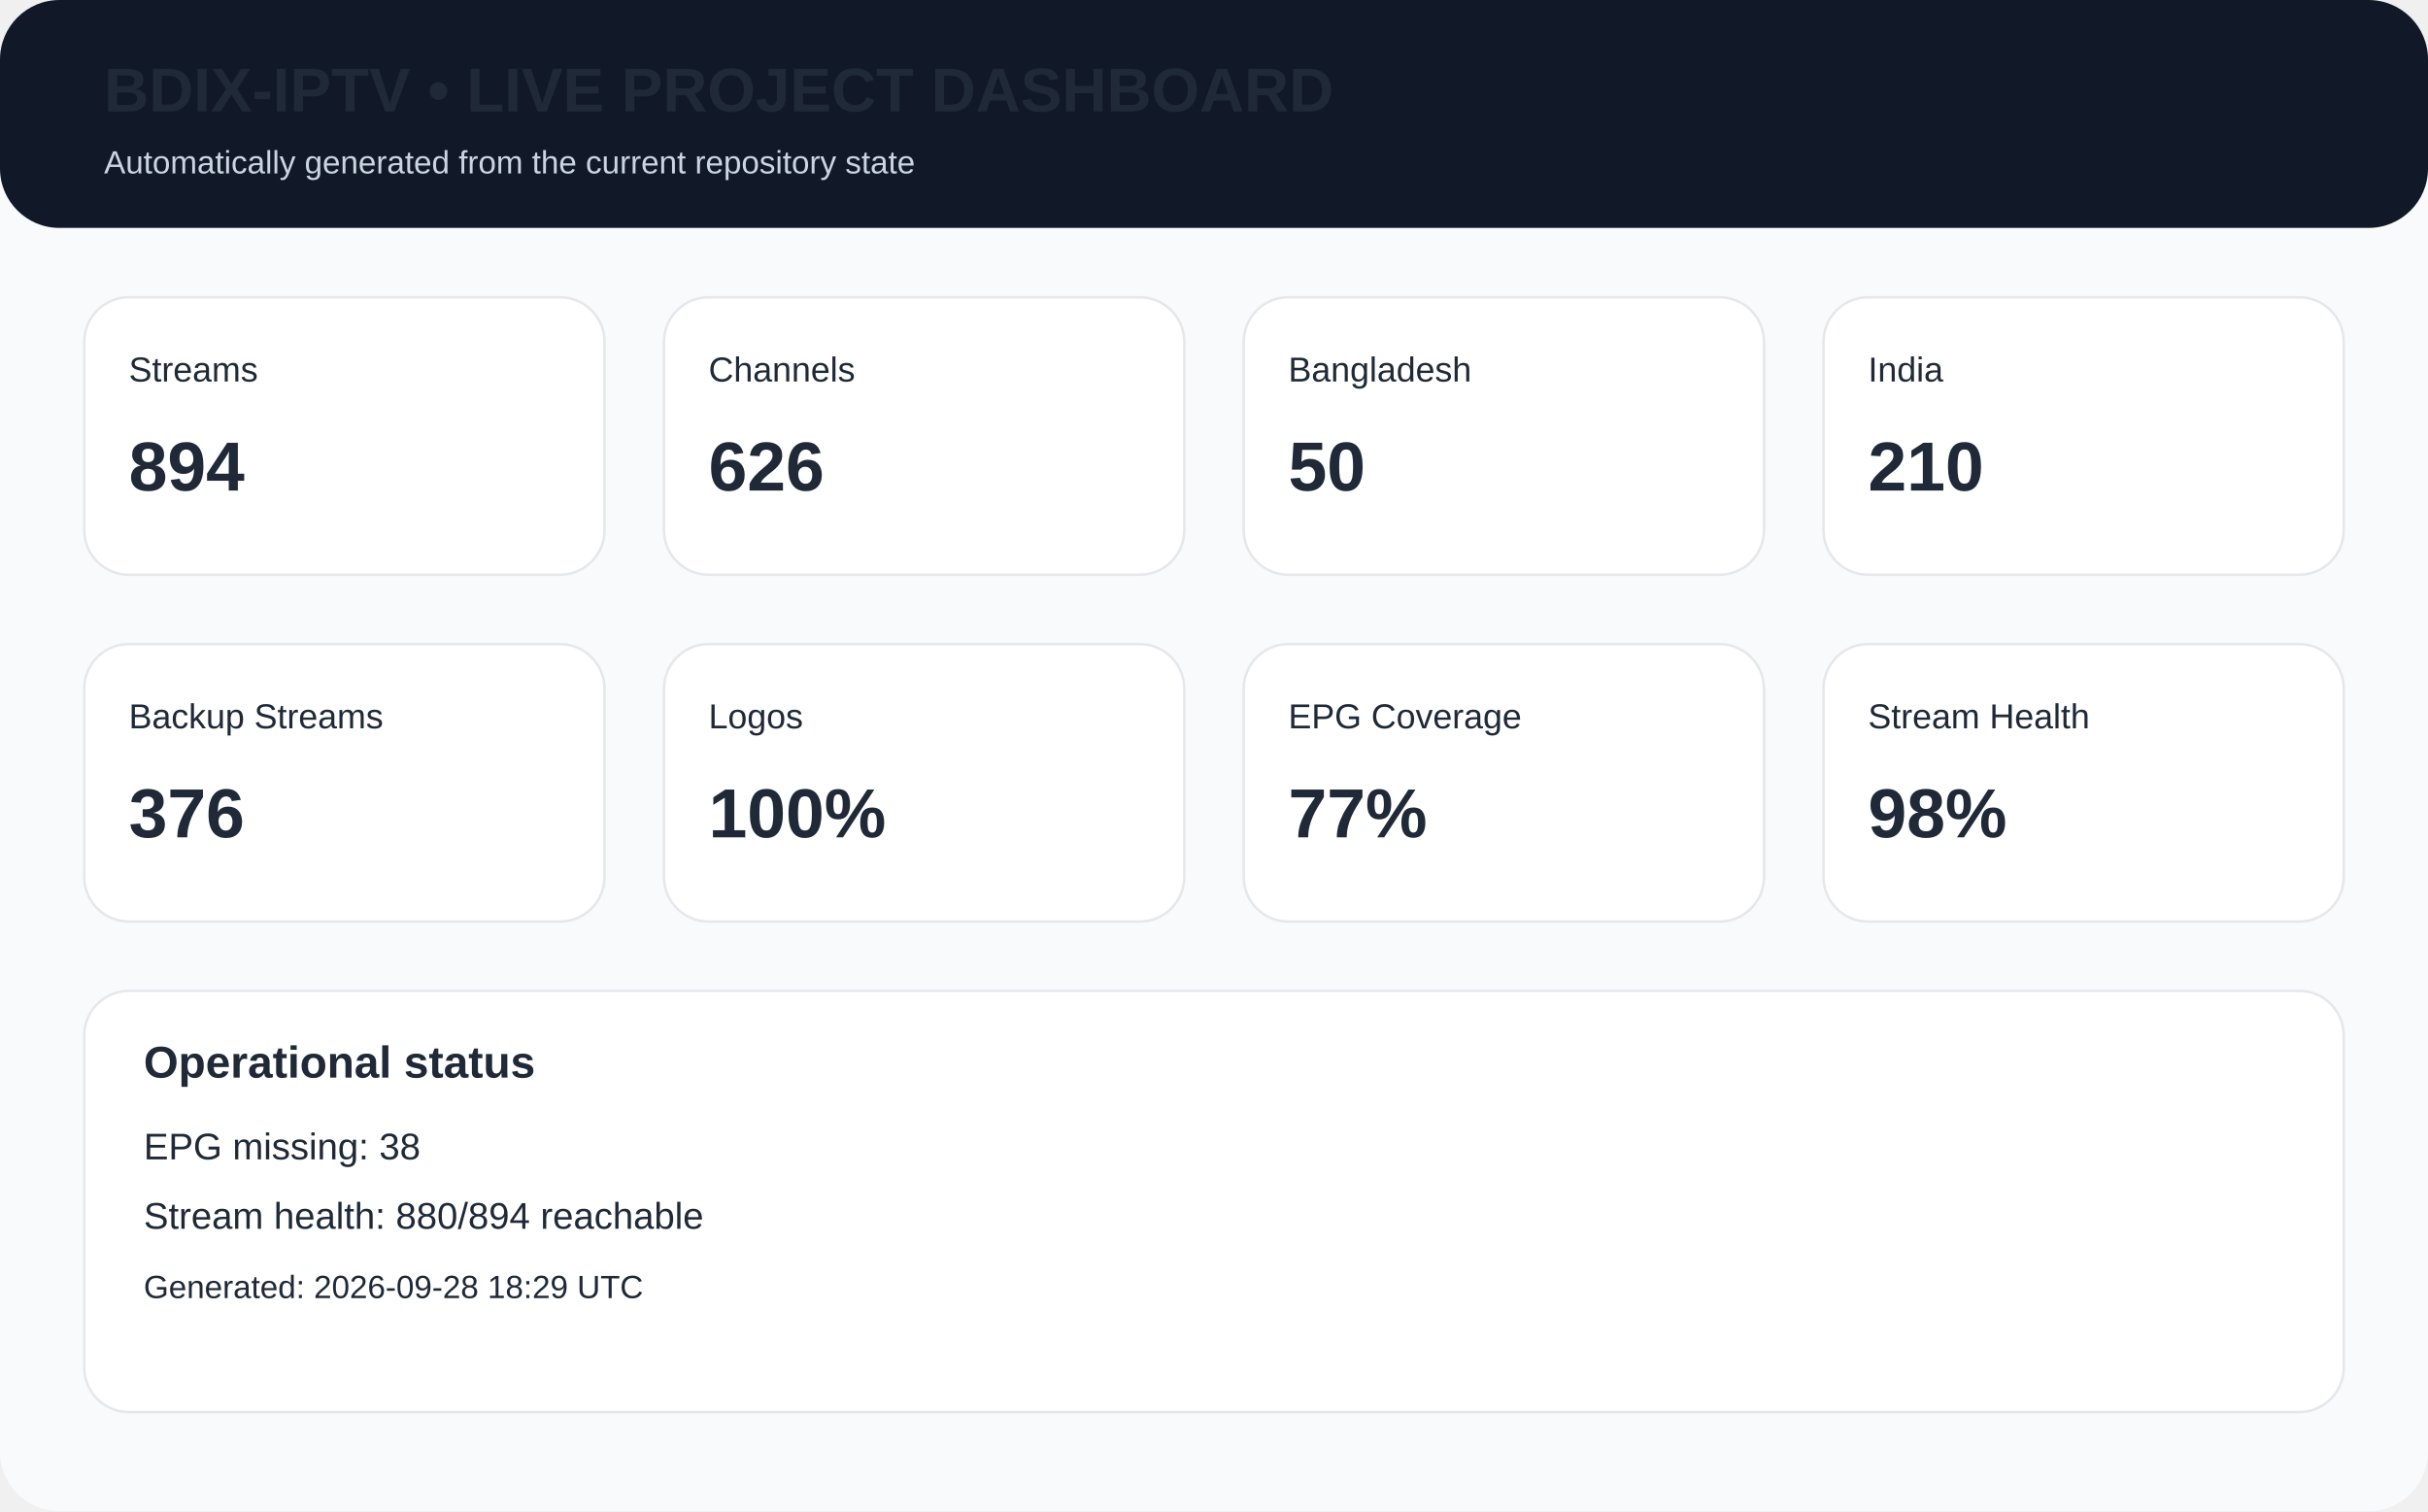
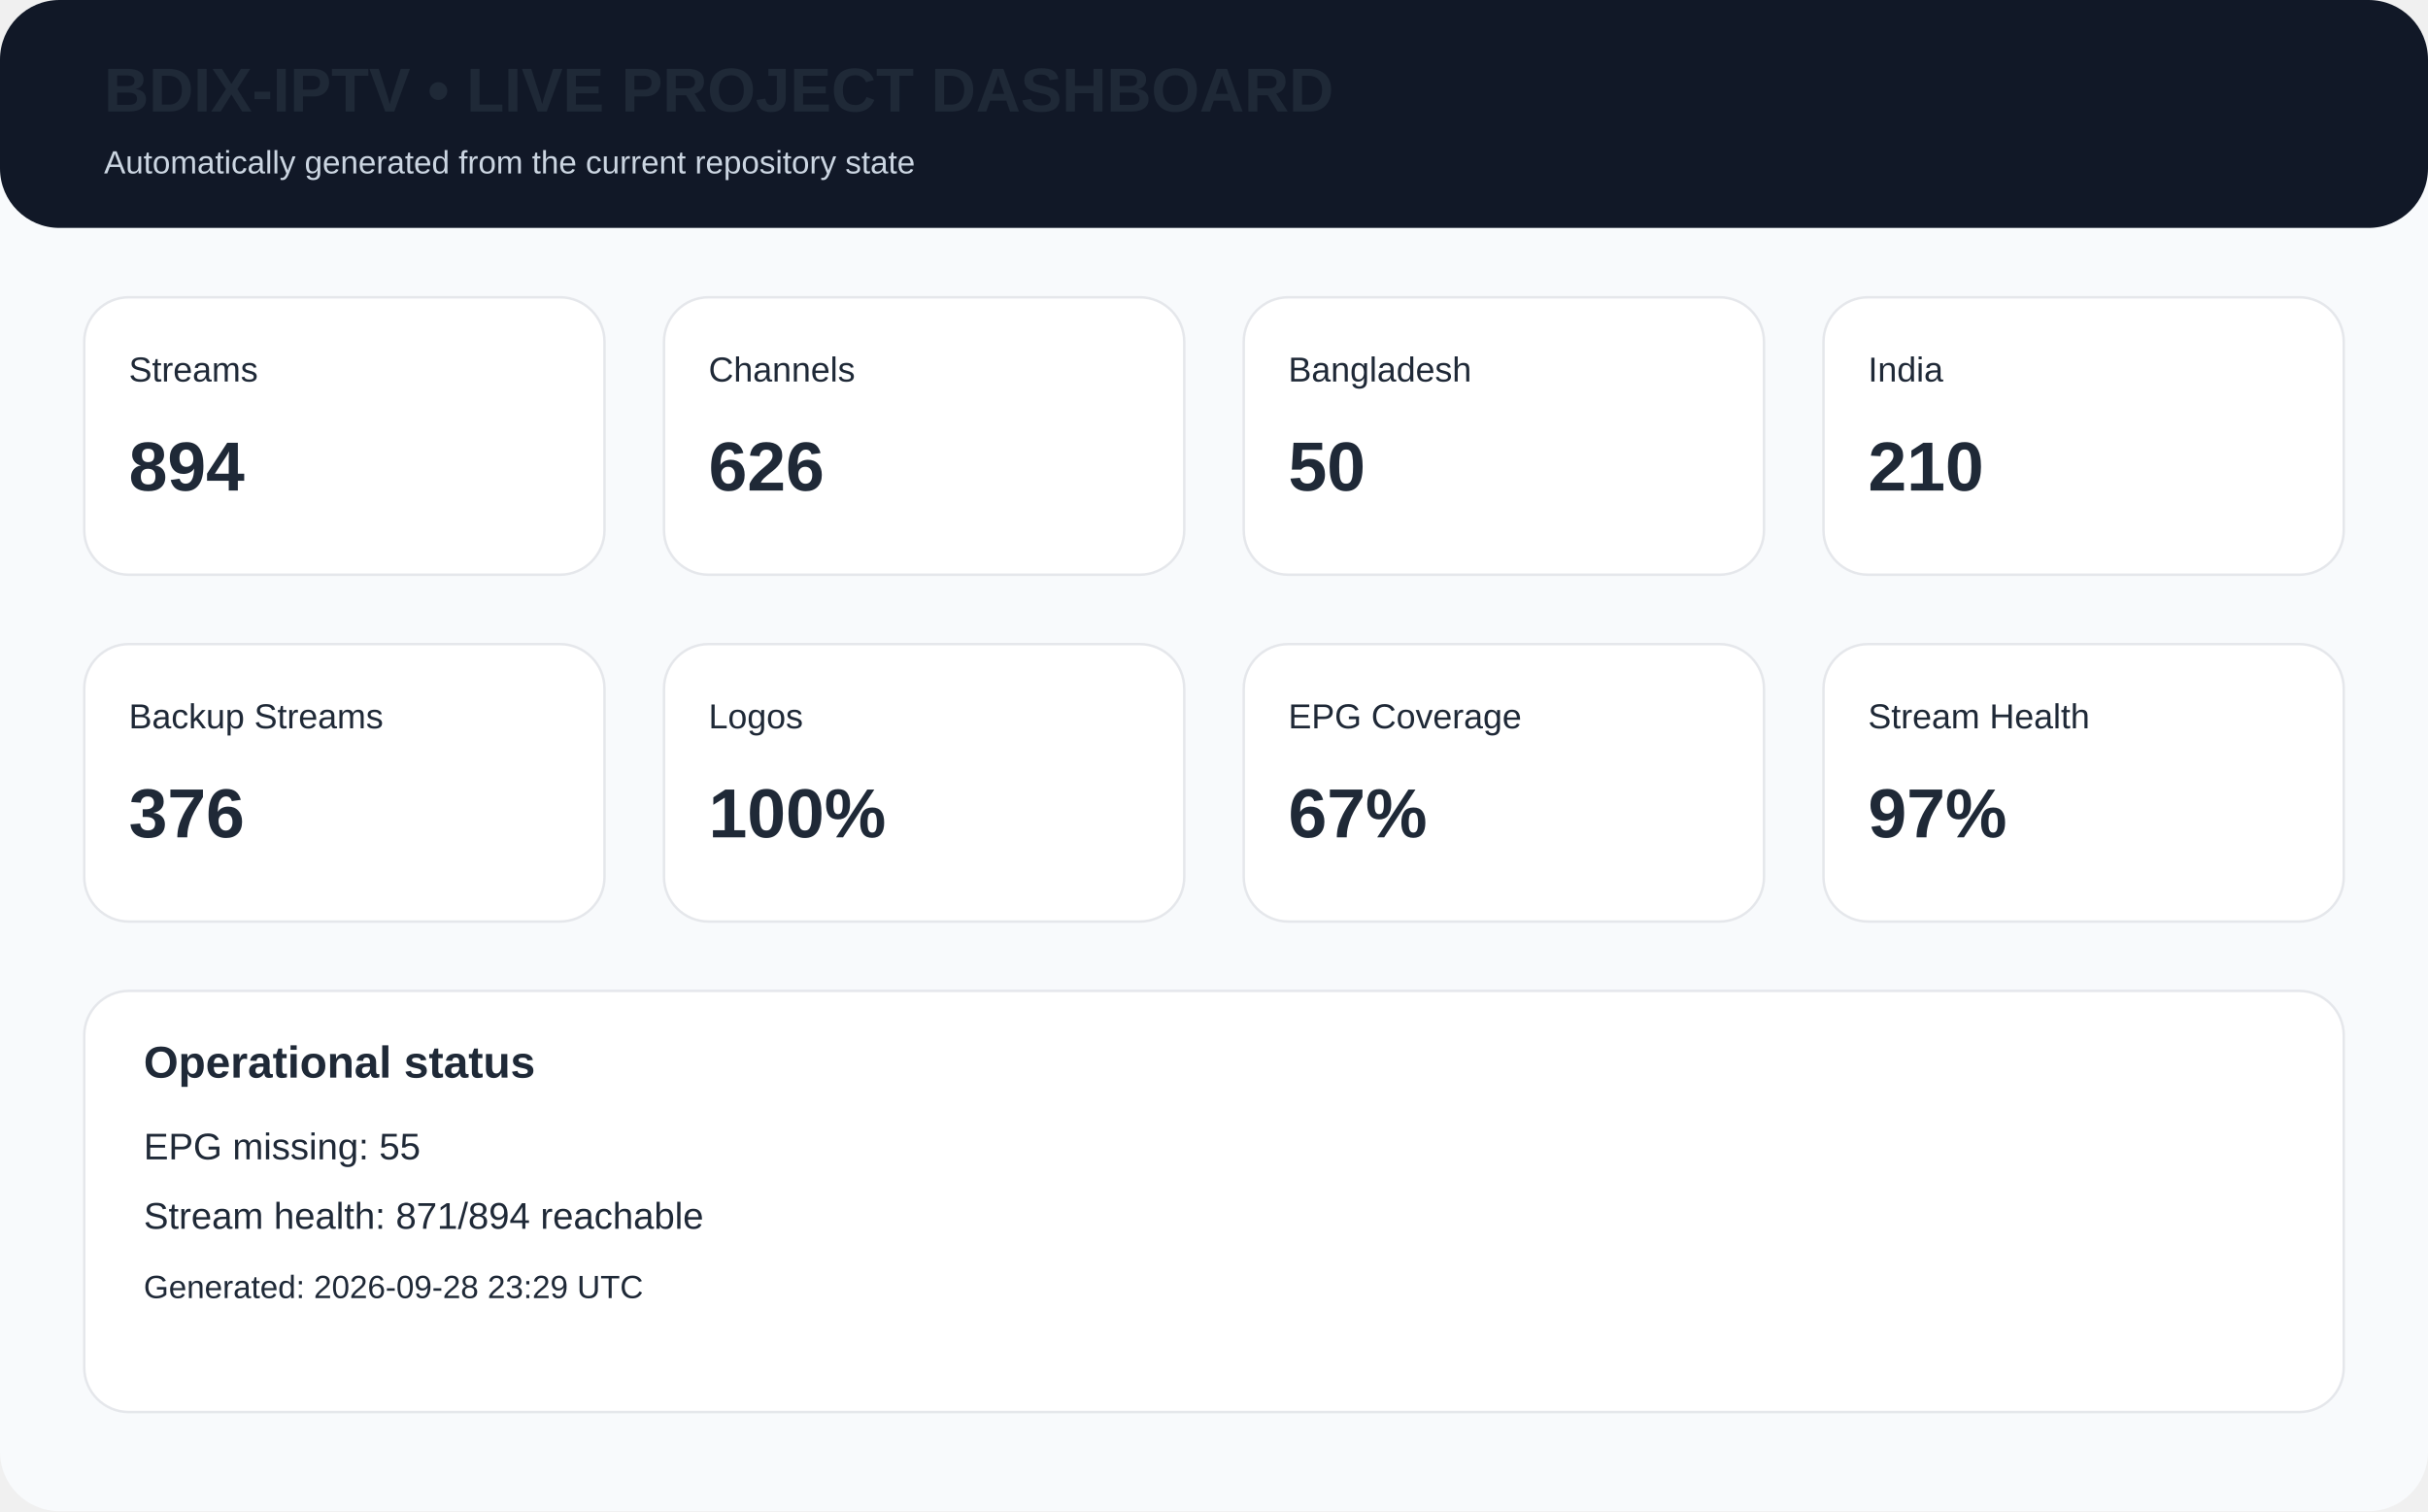
<svg xmlns="http://www.w3.org/2000/svg" width="980" height="610" viewBox="0 0 980 610">
  <rect width="980" height="610" rx="24" fill="#f8fafc" />
  <rect x="0" y="0" width="980" height="92" rx="24" fill="#111827" />
  <text x="42" y="45" font-family="Arial,Helvetica,sans-serif" font-size="25px" font-weight="700" fill="#1f2937">BDIX-IPTV • LIVE PROJECT DASHBOARD</text>
  <text x="42" y="70" font-family="Arial,Helvetica,sans-serif" font-size="13px" fill="#cbd5e1">Automatically generated from the current repository state</text>
  <rect x="34" y="120" width="210" height="112" rx="18" fill="white" stroke="#e5e7eb" />
  <text x="52" y="154" font-family="Arial,Helvetica,sans-serif" font-size="14px" font-weight="400" fill="#1f2937">Streams</text>
  <text x="52" y="198" font-family="Arial,Helvetica,sans-serif" font-size="28px" font-weight="700" fill="#1f2937">894</text>
  <rect x="268" y="120" width="210" height="112" rx="18" fill="white" stroke="#e5e7eb" />
  <text x="286" y="154" font-family="Arial,Helvetica,sans-serif" font-size="14px" font-weight="400" fill="#1f2937">Channels</text>
  <text x="286" y="198" font-family="Arial,Helvetica,sans-serif" font-size="28px" font-weight="700" fill="#1f2937">626</text>
  <rect x="502" y="120" width="210" height="112" rx="18" fill="white" stroke="#e5e7eb" />
  <text x="520" y="154" font-family="Arial,Helvetica,sans-serif" font-size="14px" font-weight="400" fill="#1f2937">Bangladesh</text>
  <text x="520" y="198" font-family="Arial,Helvetica,sans-serif" font-size="28px" font-weight="700" fill="#1f2937">50</text>
  <rect x="736" y="120" width="210" height="112" rx="18" fill="white" stroke="#e5e7eb" />
  <text x="754" y="154" font-family="Arial,Helvetica,sans-serif" font-size="14px" font-weight="400" fill="#1f2937">India</text>
  <text x="754" y="198" font-family="Arial,Helvetica,sans-serif" font-size="28px" font-weight="700" fill="#1f2937">210</text>
  <rect x="34" y="260" width="210" height="112" rx="18" fill="white" stroke="#e5e7eb" />
  <text x="52" y="294" font-family="Arial,Helvetica,sans-serif" font-size="14px" font-weight="400" fill="#1f2937">Backup Streams</text>
  <text x="52" y="338" font-family="Arial,Helvetica,sans-serif" font-size="28px" font-weight="700" fill="#1f2937">376</text>
  <rect x="268" y="260" width="210" height="112" rx="18" fill="white" stroke="#e5e7eb" />
  <text x="286" y="294" font-family="Arial,Helvetica,sans-serif" font-size="14px" font-weight="400" fill="#1f2937">Logos</text>
  <text x="286" y="338" font-family="Arial,Helvetica,sans-serif" font-size="28px" font-weight="700" fill="#1f2937">100%</text>
  <rect x="502" y="260" width="210" height="112" rx="18" fill="white" stroke="#e5e7eb" />
  <text x="520" y="294" font-family="Arial,Helvetica,sans-serif" font-size="14px" font-weight="400" fill="#1f2937">EPG Coverage</text>
-   <text x="520" y="338" font-family="Arial,Helvetica,sans-serif" font-size="28px" font-weight="700" fill="#1f2937">77%</text>
+   <text x="520" y="338" font-family="Arial,Helvetica,sans-serif" font-size="28px" font-weight="700" fill="#1f2937">67%</text>
  <rect x="736" y="260" width="210" height="112" rx="18" fill="white" stroke="#e5e7eb" />
  <text x="754" y="294" font-family="Arial,Helvetica,sans-serif" font-size="14px" font-weight="400" fill="#1f2937">Stream Health</text>
-   <text x="754" y="338" font-family="Arial,Helvetica,sans-serif" font-size="28px" font-weight="700" fill="#1f2937">98%</text>
+   <text x="754" y="338" font-family="Arial,Helvetica,sans-serif" font-size="28px" font-weight="700" fill="#1f2937">97%</text>
  <rect x="34" y="400" width="912" height="170" rx="18" fill="white" stroke="#e5e7eb" />
  <text x="58" y="435" font-family="Arial,Helvetica,sans-serif" font-size="18px" font-weight="700" fill="#1f2937">Operational status</text>
-   <text x="58" y="468" font-family="Arial,Helvetica,sans-serif" font-size="15px" font-weight="400" fill="#1f2937">EPG missing: 38</text>
-   <text x="58" y="496" font-family="Arial,Helvetica,sans-serif" font-size="15px" font-weight="400" fill="#1f2937">Stream health: 880/894 reachable</text>
-   <text x="58" y="524" font-family="Arial,Helvetica,sans-serif" font-size="13px" font-weight="400" fill="#1f2937">Generated: 2026-09-28 18:29 UTC</text>
+   <text x="58" y="468" font-family="Arial,Helvetica,sans-serif" font-size="15px" font-weight="400" fill="#1f2937">EPG missing: 55</text>
+   <text x="58" y="496" font-family="Arial,Helvetica,sans-serif" font-size="15px" font-weight="400" fill="#1f2937">Stream health: 871/894 reachable</text>
+   <text x="58" y="524" font-family="Arial,Helvetica,sans-serif" font-size="13px" font-weight="400" fill="#1f2937">Generated: 2026-09-28 23:29 UTC</text>
</svg>
